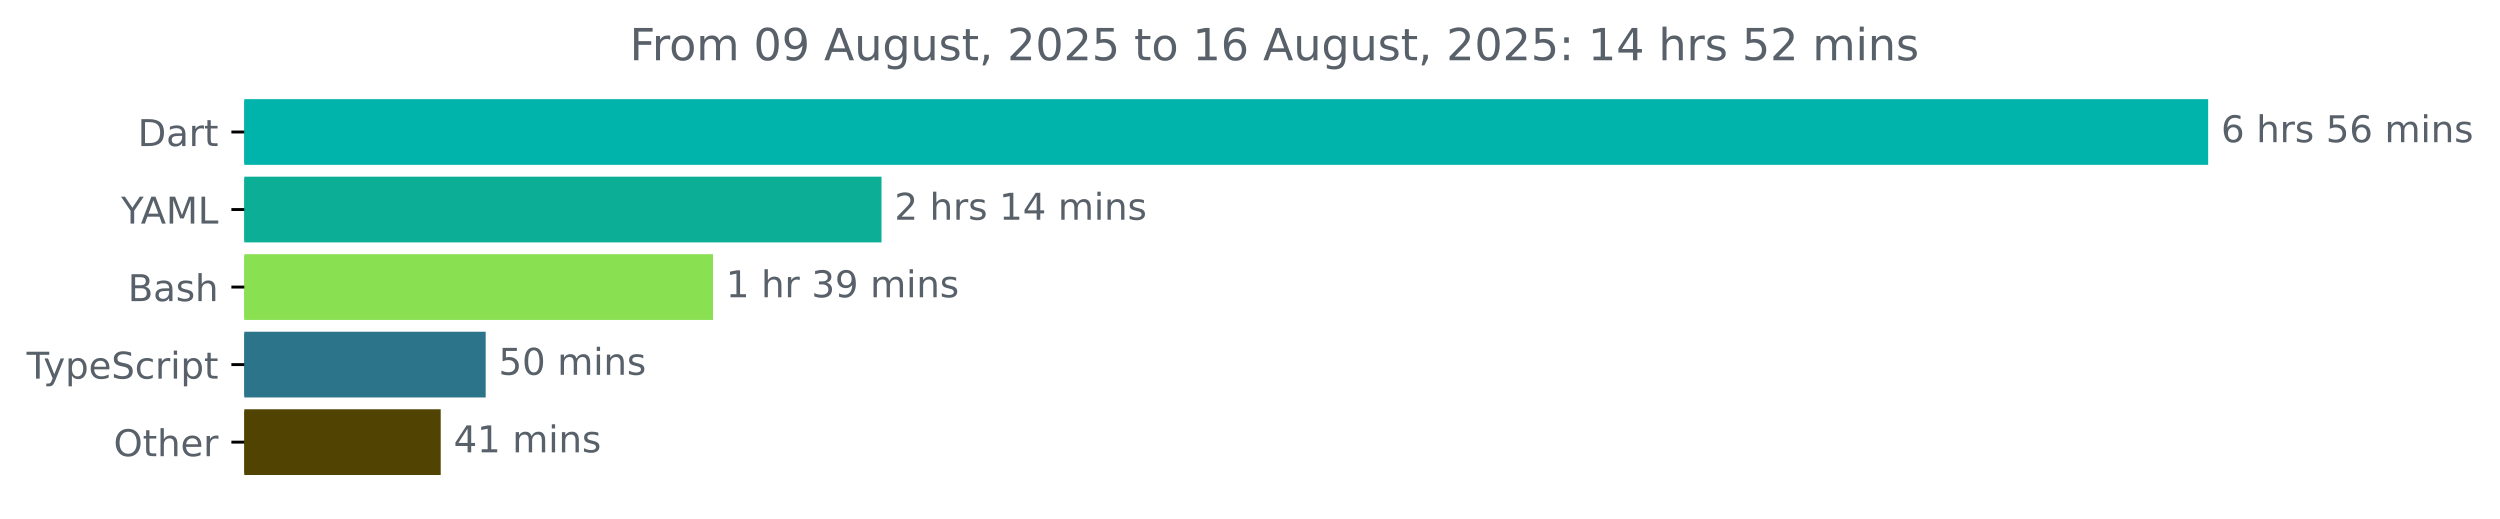
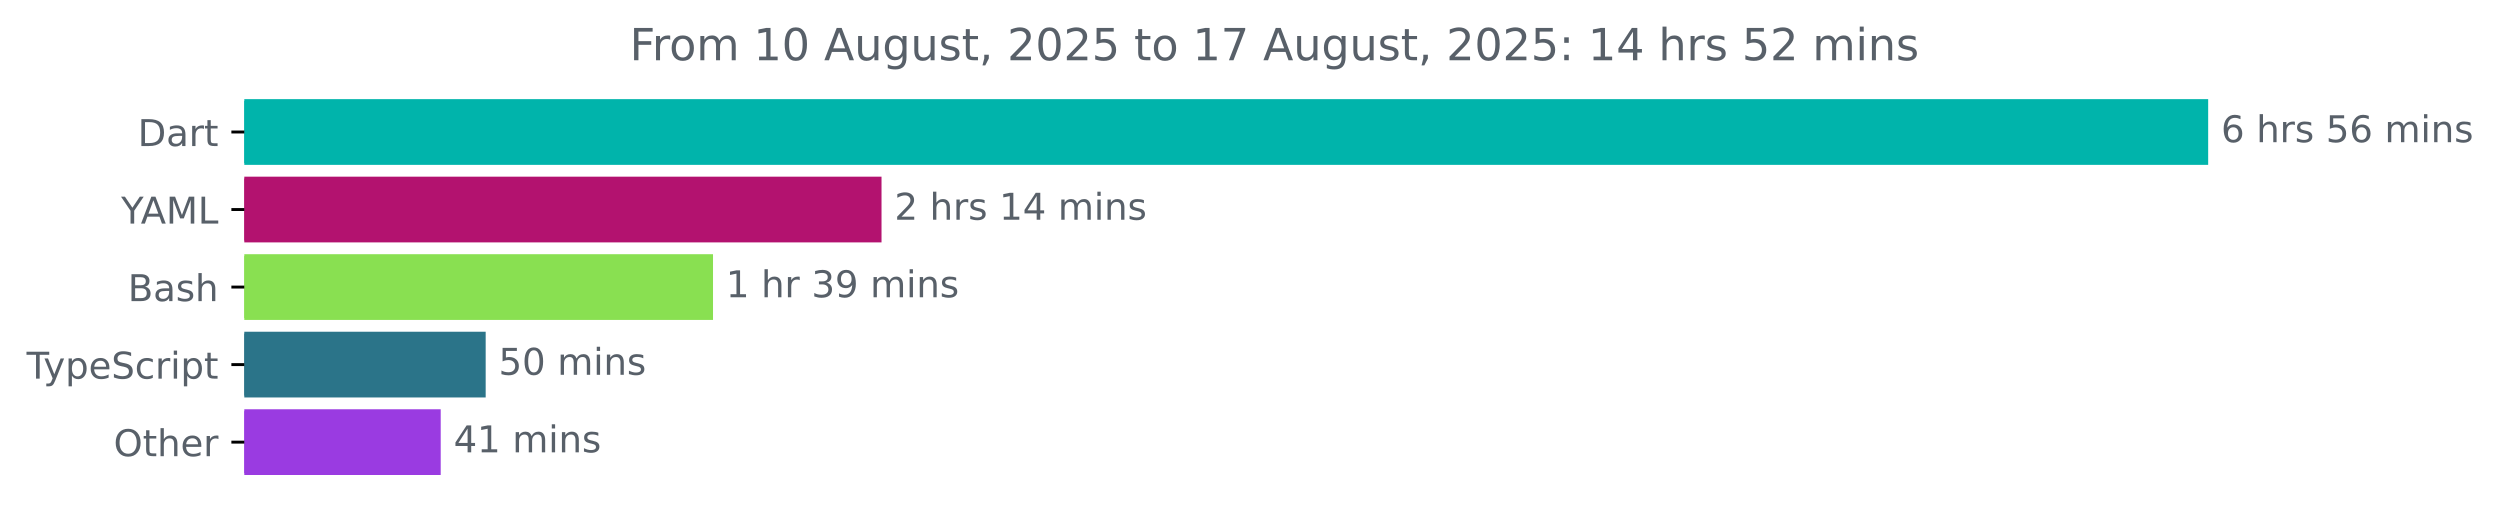
<svg xmlns="http://www.w3.org/2000/svg" xmlns:xlink="http://www.w3.org/1999/xlink" width="677.144pt" height="140.398pt" viewBox="0 0 677.144 140.398" version="1.1">
  <defs>
    <style type="text/css">*{stroke-linejoin: round; stroke-linecap: butt}</style>
  </defs>
  <g id="figure_1">
    <g id="patch_1">
      <path d="M -0 140.398  L 677.144 140.398  L 677.144 0  L -0 0  L -0 140.398  z " style="fill: none" />
    </g>
    <g id="axes_1">
      <g id="patch_2">
-         <path d="M 66.17 27.358  L 597.599 27.358  L 597.599 44.158  L 66.17 44.158  z " clip-path="url(#p6e1d93832c)" style="fill: #00b4ab; stroke: #00b4ab; stroke-linejoin: miter" />
+         <path d="M 66.17 27.358  L 597.599 27.358  L 597.599 44.158  L 66.17 44.158  z " clip-path="url(#p1480ad6804)" style="fill: #00b4ab; stroke: #00b4ab; stroke-linejoin: miter" />
      </g>
      <g id="patch_3">
-         <path d="M 66.17 48.358  L 238.267 48.358  L 238.267 65.158  L 66.17 65.158  z " clip-path="url(#p6e1d93832c)" style="fill: #0dae96; stroke: #0dae96; stroke-linejoin: miter" />
+         <path d="M 66.17 48.358  L 238.267 48.358  L 238.267 65.158  L 66.17 65.158  z " clip-path="url(#p1480ad6804)" style="fill: #b3126f; stroke: #b3126f; stroke-linejoin: miter" />
      </g>
      <g id="patch_4">
-         <path d="M 66.17 69.358  L 192.625 69.358  L 192.625 86.158  L 66.17 86.158  z " clip-path="url(#p6e1d93832c)" style="fill: #89e051; stroke: #89e051; stroke-linejoin: miter" />
+         <path d="M 66.17 69.358  L 192.625 69.358  L 192.625 86.158  L 66.17 86.158  z " clip-path="url(#p1480ad6804)" style="fill: #89e051; stroke: #89e051; stroke-linejoin: miter" />
      </g>
      <g id="patch_5">
-         <path d="M 66.17 90.358  L 131.048 90.358  L 131.048 107.158  L 66.17 107.158  z " clip-path="url(#p6e1d93832c)" style="fill: #2b7489; stroke: #2b7489; stroke-linejoin: miter" />
+         <path d="M 66.17 90.358  L 131.048 90.358  L 131.048 107.158  L 66.17 107.158  z " clip-path="url(#p1480ad6804)" style="fill: #2b7489; stroke: #2b7489; stroke-linejoin: miter" />
      </g>
      <g id="patch_6">
-         <path d="M 66.17 111.358  L 118.869 111.358  L 118.869 128.158  L 66.17 128.158  z " clip-path="url(#p6e1d93832c)" style="fill: #514403; stroke: #514403; stroke-linejoin: miter" />
+         <path d="M 66.17 111.358  L 118.869 111.358  L 118.869 128.158  L 66.17 128.158  z " clip-path="url(#p1480ad6804)" style="fill: #9a3be1; stroke: #9a3be1; stroke-linejoin: miter" />
      </g>
      <g id="matplotlib.axis_1" />
      <g id="matplotlib.axis_2">
        <g id="ytick_1">
          <g id="line2d_1">
            <defs>
-               <path id="m590822b7ce" d="M 0 0  L -3.5 0  " style="stroke: #000000; stroke-width: 0.8" />
+               <path id="m4eb52a1d59" d="M 0 0  L -3.5 0  " style="stroke: #000000; stroke-width: 0.8" />
            </defs>
            <g>
-               <use xlink:href="#m590822b7ce" x="66.17" y="35.758" style="stroke: #000000; stroke-width: 0.8" />
+               <use xlink:href="#m4eb52a1d59" x="66.17" y="35.758" style="stroke: #000000; stroke-width: 0.8" />
            </g>
          </g>
          <g id="text_1">
            <g style="fill: #586069" transform="translate(37.31094 39.55734) scale(0.1 -0.1)">
              <defs>
                <path id="DejaVuSans-44" d="M 1259 4147  L 1259 519  L 2022 519  Q 2988 519 3436 956  Q 3884 1394 3884 2338  Q 3884 3275 3436 3711  Q 2988 4147 2022 4147  L 1259 4147  z M 628 4666  L 1925 4666  Q 3281 4666 3915 4102  Q 4550 3538 4550 2338  Q 4550 1131 3912 565  Q 3275 0 1925 0  L 628 0  L 628 4666  z " transform="scale(0.015625)" />
                <path id="DejaVuSans-61" d="M 2194 1759  Q 1497 1759 1228 1600  Q 959 1441 959 1056  Q 959 750 1161 570  Q 1363 391 1709 391  Q 2188 391 2477 730  Q 2766 1069 2766 1631  L 2766 1759  L 2194 1759  z M 3341 1997  L 3341 0  L 2766 0  L 2766 531  Q 2569 213 2275 61  Q 1981 -91 1556 -91  Q 1019 -91 701 211  Q 384 513 384 1019  Q 384 1609 779 1909  Q 1175 2209 1959 2209  L 2766 2209  L 2766 2266  Q 2766 2663 2505 2880  Q 2244 3097 1772 3097  Q 1472 3097 1187 3025  Q 903 2953 641 2809  L 641 3341  Q 956 3463 1253 3523  Q 1550 3584 1831 3584  Q 2591 3584 2966 3190  Q 3341 2797 3341 1997  z " transform="scale(0.015625)" />
                <path id="DejaVuSans-72" d="M 2631 2963  Q 2534 3019 2420 3045  Q 2306 3072 2169 3072  Q 1681 3072 1420 2755  Q 1159 2438 1159 1844  L 1159 0  L 581 0  L 581 3500  L 1159 3500  L 1159 2956  Q 1341 3275 1631 3429  Q 1922 3584 2338 3584  Q 2397 3584 2469 3576  Q 2541 3569 2628 3553  L 2631 2963  z " transform="scale(0.015625)" />
                <path id="DejaVuSans-74" d="M 1172 4494  L 1172 3500  L 2356 3500  L 2356 3053  L 1172 3053  L 1172 1153  Q 1172 725 1289 603  Q 1406 481 1766 481  L 2356 481  L 2356 0  L 1766 0  Q 1100 0 847 248  Q 594 497 594 1153  L 594 3053  L 172 3053  L 172 3500  L 594 3500  L 594 4494  L 1172 4494  z " transform="scale(0.015625)" />
              </defs>
              <use xlink:href="#DejaVuSans-44" />
              <use xlink:href="#DejaVuSans-61" x="77.002" />
              <use xlink:href="#DejaVuSans-72" x="138.281" />
              <use xlink:href="#DejaVuSans-74" x="179.395" />
            </g>
          </g>
        </g>
        <g id="ytick_2">
          <g id="line2d_2">
            <g>
-               <use xlink:href="#m590822b7ce" x="66.17" y="56.758" style="stroke: #000000; stroke-width: 0.8" />
+               <use xlink:href="#m4eb52a1d59" x="66.17" y="56.758" style="stroke: #000000; stroke-width: 0.8" />
            </g>
          </g>
          <g id="text_2">
            <g style="fill: #586069" transform="translate(32.79688 60.55734) scale(0.1 -0.1)">
              <defs>
                <path id="DejaVuSans-59" d="M -13 4666  L 666 4666  L 1959 2747  L 3244 4666  L 3922 4666  L 2272 2222  L 2272 0  L 1638 0  L 1638 2222  L -13 4666  z " transform="scale(0.015625)" />
                <path id="DejaVuSans-41" d="M 2188 4044  L 1331 1722  L 3047 1722  L 2188 4044  z M 1831 4666  L 2547 4666  L 4325 0  L 3669 0  L 3244 1197  L 1141 1197  L 716 0  L 50 0  L 1831 4666  z " transform="scale(0.015625)" />
                <path id="DejaVuSans-4d" d="M 628 4666  L 1569 4666  L 2759 1491  L 3956 4666  L 4897 4666  L 4897 0  L 4281 0  L 4281 4097  L 3078 897  L 2444 897  L 1241 4097  L 1241 0  L 628 0  L 628 4666  z " transform="scale(0.015625)" />
                <path id="DejaVuSans-4c" d="M 628 4666  L 1259 4666  L 1259 531  L 3531 531  L 3531 0  L 628 0  L 628 4666  z " transform="scale(0.015625)" />
              </defs>
              <use xlink:href="#DejaVuSans-59" />
              <use xlink:href="#DejaVuSans-41" x="53.334" />
              <use xlink:href="#DejaVuSans-4d" x="121.742" />
              <use xlink:href="#DejaVuSans-4c" x="208.021" />
            </g>
          </g>
        </g>
        <g id="ytick_3">
          <g id="line2d_3">
            <g>
-               <use xlink:href="#m590822b7ce" x="66.17" y="77.758" style="stroke: #000000; stroke-width: 0.8" />
+               <use xlink:href="#m4eb52a1d59" x="66.17" y="77.758" style="stroke: #000000; stroke-width: 0.8" />
            </g>
          </g>
          <g id="text_3">
            <g style="fill: #586069" transform="translate(34.63437 81.55734) scale(0.1 -0.1)">
              <defs>
                <path id="DejaVuSans-42" d="M 1259 2228  L 1259 519  L 2272 519  Q 2781 519 3026 730  Q 3272 941 3272 1375  Q 3272 1813 3026 2020  Q 2781 2228 2272 2228  L 1259 2228  z M 1259 4147  L 1259 2741  L 2194 2741  Q 2656 2741 2882 2914  Q 3109 3088 3109 3444  Q 3109 3797 2882 3972  Q 2656 4147 2194 4147  L 1259 4147  z M 628 4666  L 2241 4666  Q 2963 4666 3353 4366  Q 3744 4066 3744 3513  Q 3744 3084 3544 2831  Q 3344 2578 2956 2516  Q 3422 2416 3680 2098  Q 3938 1781 3938 1306  Q 3938 681 3513 340  Q 3088 0 2303 0  L 628 0  L 628 4666  z " transform="scale(0.015625)" />
                <path id="DejaVuSans-73" d="M 2834 3397  L 2834 2853  Q 2591 2978 2328 3040  Q 2066 3103 1784 3103  Q 1356 3103 1142 2972  Q 928 2841 928 2578  Q 928 2378 1081 2264  Q 1234 2150 1697 2047  L 1894 2003  Q 2506 1872 2764 1633  Q 3022 1394 3022 966  Q 3022 478 2636 193  Q 2250 -91 1575 -91  Q 1294 -91 989 -36  Q 684 19 347 128  L 347 722  Q 666 556 975 473  Q 1284 391 1588 391  Q 1994 391 2212 530  Q 2431 669 2431 922  Q 2431 1156 2273 1281  Q 2116 1406 1581 1522  L 1381 1569  Q 847 1681 609 1914  Q 372 2147 372 2553  Q 372 3047 722 3315  Q 1072 3584 1716 3584  Q 2034 3584 2315 3537  Q 2597 3491 2834 3397  z " transform="scale(0.015625)" />
                <path id="DejaVuSans-68" d="M 3513 2113  L 3513 0  L 2938 0  L 2938 2094  Q 2938 2591 2744 2837  Q 2550 3084 2163 3084  Q 1697 3084 1428 2787  Q 1159 2491 1159 1978  L 1159 0  L 581 0  L 581 4863  L 1159 4863  L 1159 2956  Q 1366 3272 1645 3428  Q 1925 3584 2291 3584  Q 2894 3584 3203 3211  Q 3513 2838 3513 2113  z " transform="scale(0.015625)" />
              </defs>
              <use xlink:href="#DejaVuSans-42" />
              <use xlink:href="#DejaVuSans-61" x="68.604" />
              <use xlink:href="#DejaVuSans-73" x="129.883" />
              <use xlink:href="#DejaVuSans-68" x="181.982" />
            </g>
          </g>
        </g>
        <g id="ytick_4">
          <g id="line2d_4">
            <g>
-               <use xlink:href="#m590822b7ce" x="66.17" y="98.758" style="stroke: #000000; stroke-width: 0.8" />
+               <use xlink:href="#m4eb52a1d59" x="66.17" y="98.758" style="stroke: #000000; stroke-width: 0.8" />
            </g>
          </g>
          <g id="text_4">
            <g style="fill: #586069" transform="translate(7.2 102.5573) scale(0.1 -0.1)">
              <defs>
                <path id="DejaVuSans-54" d="M -19 4666  L 3928 4666  L 3928 4134  L 2272 4134  L 2272 0  L 1638 0  L 1638 4134  L -19 4134  L -19 4666  z " transform="scale(0.015625)" />
                <path id="DejaVuSans-79" d="M 2059 -325  Q 1816 -950 1584 -1140  Q 1353 -1331 966 -1331  L 506 -1331  L 506 -850  L 844 -850  Q 1081 -850 1212 -737  Q 1344 -625 1503 -206  L 1606 56  L 191 3500  L 800 3500  L 1894 763  L 2988 3500  L 3597 3500  L 2059 -325  z " transform="scale(0.015625)" />
                <path id="DejaVuSans-70" d="M 1159 525  L 1159 -1331  L 581 -1331  L 581 3500  L 1159 3500  L 1159 2969  Q 1341 3281 1617 3432  Q 1894 3584 2278 3584  Q 2916 3584 3314 3078  Q 3713 2572 3713 1747  Q 3713 922 3314 415  Q 2916 -91 2278 -91  Q 1894 -91 1617 61  Q 1341 213 1159 525  z M 3116 1747  Q 3116 2381 2855 2742  Q 2594 3103 2138 3103  Q 1681 3103 1420 2742  Q 1159 2381 1159 1747  Q 1159 1113 1420 752  Q 1681 391 2138 391  Q 2594 391 2855 752  Q 3116 1113 3116 1747  z " transform="scale(0.015625)" />
                <path id="DejaVuSans-65" d="M 3597 1894  L 3597 1613  L 953 1613  Q 991 1019 1311 708  Q 1631 397 2203 397  Q 2534 397 2845 478  Q 3156 559 3463 722  L 3463 178  Q 3153 47 2828 -22  Q 2503 -91 2169 -91  Q 1331 -91 842 396  Q 353 884 353 1716  Q 353 2575 817 3079  Q 1281 3584 2069 3584  Q 2775 3584 3186 3129  Q 3597 2675 3597 1894  z M 3022 2063  Q 3016 2534 2758 2815  Q 2500 3097 2075 3097  Q 1594 3097 1305 2825  Q 1016 2553 972 2059  L 3022 2063  z " transform="scale(0.015625)" />
                <path id="DejaVuSans-53" d="M 3425 4513  L 3425 3897  Q 3066 4069 2747 4153  Q 2428 4238 2131 4238  Q 1616 4238 1336 4038  Q 1056 3838 1056 3469  Q 1056 3159 1242 3001  Q 1428 2844 1947 2747  L 2328 2669  Q 3034 2534 3370 2195  Q 3706 1856 3706 1288  Q 3706 609 3251 259  Q 2797 -91 1919 -91  Q 1588 -91 1214 -16  Q 841 59 441 206  L 441 856  Q 825 641 1194 531  Q 1563 422 1919 422  Q 2459 422 2753 634  Q 3047 847 3047 1241  Q 3047 1584 2836 1778  Q 2625 1972 2144 2069  L 1759 2144  Q 1053 2284 737 2584  Q 422 2884 422 3419  Q 422 4038 858 4394  Q 1294 4750 2059 4750  Q 2388 4750 2728 4690  Q 3069 4631 3425 4513  z " transform="scale(0.015625)" />
                <path id="DejaVuSans-63" d="M 3122 3366  L 3122 2828  Q 2878 2963 2633 3030  Q 2388 3097 2138 3097  Q 1578 3097 1268 2742  Q 959 2388 959 1747  Q 959 1106 1268 751  Q 1578 397 2138 397  Q 2388 397 2633 464  Q 2878 531 3122 666  L 3122 134  Q 2881 22 2623 -34  Q 2366 -91 2075 -91  Q 1284 -91 818 406  Q 353 903 353 1747  Q 353 2603 823 3093  Q 1294 3584 2113 3584  Q 2378 3584 2631 3529  Q 2884 3475 3122 3366  z " transform="scale(0.015625)" />
                <path id="DejaVuSans-69" d="M 603 3500  L 1178 3500  L 1178 0  L 603 0  L 603 3500  z M 603 4863  L 1178 4863  L 1178 4134  L 603 4134  L 603 4863  z " transform="scale(0.015625)" />
              </defs>
              <use xlink:href="#DejaVuSans-54" />
              <use xlink:href="#DejaVuSans-79" x="45.459" />
              <use xlink:href="#DejaVuSans-70" x="104.639" />
              <use xlink:href="#DejaVuSans-65" x="168.115" />
              <use xlink:href="#DejaVuSans-53" x="229.639" />
              <use xlink:href="#DejaVuSans-63" x="293.115" />
              <use xlink:href="#DejaVuSans-72" x="348.096" />
              <use xlink:href="#DejaVuSans-69" x="389.209" />
              <use xlink:href="#DejaVuSans-70" x="416.992" />
              <use xlink:href="#DejaVuSans-74" x="480.469" />
            </g>
          </g>
        </g>
        <g id="ytick_5">
          <g id="line2d_5">
            <g>
-               <use xlink:href="#m590822b7ce" x="66.17" y="119.758" style="stroke: #000000; stroke-width: 0.8" />
+               <use xlink:href="#m4eb52a1d59" x="66.17" y="119.758" style="stroke: #000000; stroke-width: 0.8" />
            </g>
          </g>
          <g id="text_5">
            <g style="fill: #586069" transform="translate(30.77656 123.5573) scale(0.1 -0.1)">
              <defs>
                <path id="DejaVuSans-4f" d="M 2522 4238  Q 1834 4238 1429 3725  Q 1025 3213 1025 2328  Q 1025 1447 1429 934  Q 1834 422 2522 422  Q 3209 422 3611 934  Q 4013 1447 4013 2328  Q 4013 3213 3611 3725  Q 3209 4238 2522 4238  z M 2522 4750  Q 3503 4750 4090 4092  Q 4678 3434 4678 2328  Q 4678 1225 4090 567  Q 3503 -91 2522 -91  Q 1538 -91 948 565  Q 359 1222 359 2328  Q 359 3434 948 4092  Q 1538 4750 2522 4750  z " transform="scale(0.015625)" />
              </defs>
              <use xlink:href="#DejaVuSans-4f" />
              <use xlink:href="#DejaVuSans-74" x="78.711" />
              <use xlink:href="#DejaVuSans-68" x="117.92" />
              <use xlink:href="#DejaVuSans-65" x="181.299" />
              <use xlink:href="#DejaVuSans-72" x="242.822" />
            </g>
          </g>
        </g>
      </g>
      <g id="text_6">
        <g style="fill: #586069" transform="translate(601.5989 38.5175) scale(0.1 -0.1)">
          <defs>
            <path id="DejaVuSans-36" d="M 2113 2584  Q 1688 2584 1439 2293  Q 1191 2003 1191 1497  Q 1191 994 1439 701  Q 1688 409 2113 409  Q 2538 409 2786 701  Q 3034 994 3034 1497  Q 3034 2003 2786 2293  Q 2538 2584 2113 2584  z M 3366 4563  L 3366 3988  Q 3128 4100 2886 4159  Q 2644 4219 2406 4219  Q 1781 4219 1451 3797  Q 1122 3375 1075 2522  Q 1259 2794 1537 2939  Q 1816 3084 2150 3084  Q 2853 3084 3261 2657  Q 3669 2231 3669 1497  Q 3669 778 3244 343  Q 2819 -91 2113 -91  Q 1303 -91 875 529  Q 447 1150 447 2328  Q 447 3434 972 4092  Q 1497 4750 2381 4750  Q 2619 4750 2861 4703  Q 3103 4656 3366 4563  z " transform="scale(0.015625)" />
            <path id="DejaVuSans-20" transform="scale(0.015625)" />
            <path id="DejaVuSans-35" d="M 691 4666  L 3169 4666  L 3169 4134  L 1269 4134  L 1269 2991  Q 1406 3038 1543 3061  Q 1681 3084 1819 3084  Q 2600 3084 3056 2656  Q 3513 2228 3513 1497  Q 3513 744 3044 326  Q 2575 -91 1722 -91  Q 1428 -91 1123 -41  Q 819 9 494 109  L 494 744  Q 775 591 1075 516  Q 1375 441 1709 441  Q 2250 441 2565 725  Q 2881 1009 2881 1497  Q 2881 1984 2565 2268  Q 2250 2553 1709 2553  Q 1456 2553 1204 2497  Q 953 2441 691 2322  L 691 4666  z " transform="scale(0.015625)" />
            <path id="DejaVuSans-6d" d="M 3328 2828  Q 3544 3216 3844 3400  Q 4144 3584 4550 3584  Q 5097 3584 5394 3201  Q 5691 2819 5691 2113  L 5691 0  L 5113 0  L 5113 2094  Q 5113 2597 4934 2840  Q 4756 3084 4391 3084  Q 3944 3084 3684 2787  Q 3425 2491 3425 1978  L 3425 0  L 2847 0  L 2847 2094  Q 2847 2600 2669 2842  Q 2491 3084 2119 3084  Q 1678 3084 1418 2786  Q 1159 2488 1159 1978  L 1159 0  L 581 0  L 581 3500  L 1159 3500  L 1159 2956  Q 1356 3278 1631 3431  Q 1906 3584 2284 3584  Q 2666 3584 2933 3390  Q 3200 3197 3328 2828  z " transform="scale(0.015625)" />
            <path id="DejaVuSans-6e" d="M 3513 2113  L 3513 0  L 2938 0  L 2938 2094  Q 2938 2591 2744 2837  Q 2550 3084 2163 3084  Q 1697 3084 1428 2787  Q 1159 2491 1159 1978  L 1159 0  L 581 0  L 581 3500  L 1159 3500  L 1159 2956  Q 1366 3272 1645 3428  Q 1925 3584 2291 3584  Q 2894 3584 3203 3211  Q 3513 2838 3513 2113  z " transform="scale(0.015625)" />
          </defs>
          <use xlink:href="#DejaVuSans-36" />
          <use xlink:href="#DejaVuSans-20" x="63.623" />
          <use xlink:href="#DejaVuSans-68" x="95.41" />
          <use xlink:href="#DejaVuSans-72" x="158.789" />
          <use xlink:href="#DejaVuSans-73" x="199.902" />
          <use xlink:href="#DejaVuSans-20" x="252.002" />
          <use xlink:href="#DejaVuSans-35" x="283.789" />
          <use xlink:href="#DejaVuSans-36" x="347.412" />
          <use xlink:href="#DejaVuSans-20" x="411.035" />
          <use xlink:href="#DejaVuSans-6d" x="442.822" />
          <use xlink:href="#DejaVuSans-69" x="540.234" />
          <use xlink:href="#DejaVuSans-6e" x="568.018" />
          <use xlink:href="#DejaVuSans-73" x="631.396" />
        </g>
      </g>
      <g id="text_7">
        <g style="fill: #586069" transform="translate(242.2671 59.5175) scale(0.1 -0.1)">
          <defs>
            <path id="DejaVuSans-32" d="M 1228 531  L 3431 531  L 3431 0  L 469 0  L 469 531  Q 828 903 1448 1529  Q 2069 2156 2228 2338  Q 2531 2678 2651 2914  Q 2772 3150 2772 3378  Q 2772 3750 2511 3984  Q 2250 4219 1831 4219  Q 1534 4219 1204 4116  Q 875 4013 500 3803  L 500 4441  Q 881 4594 1212 4672  Q 1544 4750 1819 4750  Q 2544 4750 2975 4387  Q 3406 4025 3406 3419  Q 3406 3131 3298 2873  Q 3191 2616 2906 2266  Q 2828 2175 2409 1742  Q 1991 1309 1228 531  z " transform="scale(0.015625)" />
            <path id="DejaVuSans-31" d="M 794 531  L 1825 531  L 1825 4091  L 703 3866  L 703 4441  L 1819 4666  L 2450 4666  L 2450 531  L 3481 531  L 3481 0  L 794 0  L 794 531  z " transform="scale(0.015625)" />
            <path id="DejaVuSans-34" d="M 2419 4116  L 825 1625  L 2419 1625  L 2419 4116  z M 2253 4666  L 3047 4666  L 3047 1625  L 3713 1625  L 3713 1100  L 3047 1100  L 3047 0  L 2419 0  L 2419 1100  L 313 1100  L 313 1709  L 2253 4666  z " transform="scale(0.015625)" />
          </defs>
          <use xlink:href="#DejaVuSans-32" />
          <use xlink:href="#DejaVuSans-20" x="63.623" />
          <use xlink:href="#DejaVuSans-68" x="95.41" />
          <use xlink:href="#DejaVuSans-72" x="158.789" />
          <use xlink:href="#DejaVuSans-73" x="199.902" />
          <use xlink:href="#DejaVuSans-20" x="252.002" />
          <use xlink:href="#DejaVuSans-31" x="283.789" />
          <use xlink:href="#DejaVuSans-34" x="347.412" />
          <use xlink:href="#DejaVuSans-20" x="411.035" />
          <use xlink:href="#DejaVuSans-6d" x="442.822" />
          <use xlink:href="#DejaVuSans-69" x="540.234" />
          <use xlink:href="#DejaVuSans-6e" x="568.018" />
          <use xlink:href="#DejaVuSans-73" x="631.396" />
        </g>
      </g>
      <g id="text_8">
        <g style="fill: #586069" transform="translate(196.625 80.5175) scale(0.1 -0.1)">
          <defs>
            <path id="DejaVuSans-33" d="M 2597 2516  Q 3050 2419 3304 2112  Q 3559 1806 3559 1356  Q 3559 666 3084 287  Q 2609 -91 1734 -91  Q 1441 -91 1130 -33  Q 819 25 488 141  L 488 750  Q 750 597 1062 519  Q 1375 441 1716 441  Q 2309 441 2620 675  Q 2931 909 2931 1356  Q 2931 1769 2642 2001  Q 2353 2234 1838 2234  L 1294 2234  L 1294 2753  L 1863 2753  Q 2328 2753 2575 2939  Q 2822 3125 2822 3475  Q 2822 3834 2567 4026  Q 2313 4219 1838 4219  Q 1578 4219 1281 4162  Q 984 4106 628 3988  L 628 4550  Q 988 4650 1302 4700  Q 1616 4750 1894 4750  Q 2613 4750 3031 4423  Q 3450 4097 3450 3541  Q 3450 3153 3228 2886  Q 3006 2619 2597 2516  z " transform="scale(0.015625)" />
            <path id="DejaVuSans-39" d="M 703 97  L 703 672  Q 941 559 1184 500  Q 1428 441 1663 441  Q 2288 441 2617 861  Q 2947 1281 2994 2138  Q 2813 1869 2534 1725  Q 2256 1581 1919 1581  Q 1219 1581 811 2004  Q 403 2428 403 3163  Q 403 3881 828 4315  Q 1253 4750 1959 4750  Q 2769 4750 3195 4129  Q 3622 3509 3622 2328  Q 3622 1225 3098 567  Q 2575 -91 1691 -91  Q 1453 -91 1209 -44  Q 966 3 703 97  z M 1959 2075  Q 2384 2075 2632 2365  Q 2881 2656 2881 3163  Q 2881 3666 2632 3958  Q 2384 4250 1959 4250  Q 1534 4250 1286 3958  Q 1038 3666 1038 3163  Q 1038 2656 1286 2365  Q 1534 2075 1959 2075  z " transform="scale(0.015625)" />
          </defs>
          <use xlink:href="#DejaVuSans-31" />
          <use xlink:href="#DejaVuSans-20" x="63.623" />
          <use xlink:href="#DejaVuSans-68" x="95.41" />
          <use xlink:href="#DejaVuSans-72" x="158.789" />
          <use xlink:href="#DejaVuSans-20" x="199.902" />
          <use xlink:href="#DejaVuSans-33" x="231.689" />
          <use xlink:href="#DejaVuSans-39" x="295.312" />
          <use xlink:href="#DejaVuSans-20" x="358.936" />
          <use xlink:href="#DejaVuSans-6d" x="390.723" />
          <use xlink:href="#DejaVuSans-69" x="488.135" />
          <use xlink:href="#DejaVuSans-6e" x="515.918" />
          <use xlink:href="#DejaVuSans-73" x="579.297" />
        </g>
      </g>
      <g id="text_9">
        <g style="fill: #586069" transform="translate(135.0481 101.5175) scale(0.1 -0.1)">
          <defs>
            <path id="DejaVuSans-30" d="M 2034 4250  Q 1547 4250 1301 3770  Q 1056 3291 1056 2328  Q 1056 1369 1301 889  Q 1547 409 2034 409  Q 2525 409 2770 889  Q 3016 1369 3016 2328  Q 3016 3291 2770 3770  Q 2525 4250 2034 4250  z M 2034 4750  Q 2819 4750 3233 4129  Q 3647 3509 3647 2328  Q 3647 1150 3233 529  Q 2819 -91 2034 -91  Q 1250 -91 836 529  Q 422 1150 422 2328  Q 422 3509 836 4129  Q 1250 4750 2034 4750  z " transform="scale(0.015625)" />
          </defs>
          <use xlink:href="#DejaVuSans-35" />
          <use xlink:href="#DejaVuSans-30" x="63.623" />
          <use xlink:href="#DejaVuSans-20" x="127.246" />
          <use xlink:href="#DejaVuSans-6d" x="159.033" />
          <use xlink:href="#DejaVuSans-69" x="256.445" />
          <use xlink:href="#DejaVuSans-6e" x="284.229" />
          <use xlink:href="#DejaVuSans-73" x="347.607" />
        </g>
      </g>
      <g id="text_10">
        <g style="fill: #586069" transform="translate(122.8693 122.5175) scale(0.1 -0.1)">
          <use xlink:href="#DejaVuSans-34" />
          <use xlink:href="#DejaVuSans-31" x="63.623" />
          <use xlink:href="#DejaVuSans-20" x="127.246" />
          <use xlink:href="#DejaVuSans-6d" x="159.033" />
          <use xlink:href="#DejaVuSans-69" x="256.445" />
          <use xlink:href="#DejaVuSans-6e" x="284.229" />
          <use xlink:href="#DejaVuSans-73" x="347.607" />
        </g>
      </g>
      <g id="text_11">
        <g style="fill: #586069" transform="translate(170.5666 16.31812) scale(0.12 -0.12)">
          <defs>
            <path id="DejaVuSans-46" d="M 628 4666  L 3309 4666  L 3309 4134  L 1259 4134  L 1259 2759  L 3109 2759  L 3109 2228  L 1259 2228  L 1259 0  L 628 0  L 628 4666  z " transform="scale(0.015625)" />
            <path id="DejaVuSans-6f" d="M 1959 3097  Q 1497 3097 1228 2736  Q 959 2375 959 1747  Q 959 1119 1226 758  Q 1494 397 1959 397  Q 2419 397 2687 759  Q 2956 1122 2956 1747  Q 2956 2369 2687 2733  Q 2419 3097 1959 3097  z M 1959 3584  Q 2709 3584 3137 3096  Q 3566 2609 3566 1747  Q 3566 888 3137 398  Q 2709 -91 1959 -91  Q 1206 -91 779 398  Q 353 888 353 1747  Q 353 2609 779 3096  Q 1206 3584 1959 3584  z " transform="scale(0.015625)" />
            <path id="DejaVuSans-75" d="M 544 1381  L 544 3500  L 1119 3500  L 1119 1403  Q 1119 906 1312 657  Q 1506 409 1894 409  Q 2359 409 2629 706  Q 2900 1003 2900 1516  L 2900 3500  L 3475 3500  L 3475 0  L 2900 0  L 2900 538  Q 2691 219 2414 64  Q 2138 -91 1772 -91  Q 1169 -91 856 284  Q 544 659 544 1381  z M 1991 3584  L 1991 3584  z " transform="scale(0.015625)" />
            <path id="DejaVuSans-67" d="M 2906 1791  Q 2906 2416 2648 2759  Q 2391 3103 1925 3103  Q 1463 3103 1205 2759  Q 947 2416 947 1791  Q 947 1169 1205 825  Q 1463 481 1925 481  Q 2391 481 2648 825  Q 2906 1169 2906 1791  z M 3481 434  Q 3481 -459 3084 -895  Q 2688 -1331 1869 -1331  Q 1566 -1331 1297 -1286  Q 1028 -1241 775 -1147  L 775 -588  Q 1028 -725 1275 -790  Q 1522 -856 1778 -856  Q 2344 -856 2625 -561  Q 2906 -266 2906 331  L 2906 616  Q 2728 306 2450 153  Q 2172 0 1784 0  Q 1141 0 747 490  Q 353 981 353 1791  Q 353 2603 747 3093  Q 1141 3584 1784 3584  Q 2172 3584 2450 3431  Q 2728 3278 2906 2969  L 2906 3500  L 3481 3500  L 3481 434  z " transform="scale(0.015625)" />
            <path id="DejaVuSans-2c" d="M 750 794  L 1409 794  L 1409 256  L 897 -744  L 494 -744  L 750 256  L 750 794  z " transform="scale(0.015625)" />
+             <path id="DejaVuSans-37" d="M 525 4666  L 3525 4666  L 3525 4397  L 1831 0  L 1172 0  L 2766 4134  L 525 4134  L 525 4666  z " transform="scale(0.015625)" />
            <path id="DejaVuSans-3a" d="M 750 794  L 1409 794  L 1409 0  L 750 0  L 750 794  z M 750 3309  L 1409 3309  L 1409 2516  L 750 2516  L 750 3309  z " transform="scale(0.015625)" />
          </defs>
          <use xlink:href="#DejaVuSans-46" />
          <use xlink:href="#DejaVuSans-72" x="50.27" />
          <use xlink:href="#DejaVuSans-6f" x="89.133" />
          <use xlink:href="#DejaVuSans-6d" x="150.314" />
          <use xlink:href="#DejaVuSans-20" x="247.727" />
-           <use xlink:href="#DejaVuSans-30" x="279.514" />
-           <use xlink:href="#DejaVuSans-39" x="343.137" />
+           <use xlink:href="#DejaVuSans-31" x="279.514" />
+           <use xlink:href="#DejaVuSans-30" x="343.137" />
          <use xlink:href="#DejaVuSans-20" x="406.76" />
          <use xlink:href="#DejaVuSans-41" x="438.547" />
          <use xlink:href="#DejaVuSans-75" x="506.955" />
          <use xlink:href="#DejaVuSans-67" x="570.334" />
          <use xlink:href="#DejaVuSans-75" x="633.811" />
          <use xlink:href="#DejaVuSans-73" x="697.189" />
          <use xlink:href="#DejaVuSans-74" x="749.289" />
          <use xlink:href="#DejaVuSans-2c" x="788.498" />
          <use xlink:href="#DejaVuSans-20" x="820.285" />
          <use xlink:href="#DejaVuSans-32" x="852.072" />
          <use xlink:href="#DejaVuSans-30" x="915.695" />
          <use xlink:href="#DejaVuSans-32" x="979.318" />
          <use xlink:href="#DejaVuSans-35" x="1042.941" />
          <use xlink:href="#DejaVuSans-20" x="1106.564" />
          <use xlink:href="#DejaVuSans-74" x="1138.352" />
          <use xlink:href="#DejaVuSans-6f" x="1177.561" />
          <use xlink:href="#DejaVuSans-20" x="1238.742" />
          <use xlink:href="#DejaVuSans-31" x="1270.529" />
-           <use xlink:href="#DejaVuSans-36" x="1334.152" />
+           <use xlink:href="#DejaVuSans-37" x="1334.152" />
          <use xlink:href="#DejaVuSans-20" x="1397.775" />
          <use xlink:href="#DejaVuSans-41" x="1429.562" />
          <use xlink:href="#DejaVuSans-75" x="1497.971" />
          <use xlink:href="#DejaVuSans-67" x="1561.35" />
          <use xlink:href="#DejaVuSans-75" x="1624.826" />
          <use xlink:href="#DejaVuSans-73" x="1688.205" />
          <use xlink:href="#DejaVuSans-74" x="1740.305" />
          <use xlink:href="#DejaVuSans-2c" x="1779.514" />
          <use xlink:href="#DejaVuSans-20" x="1811.301" />
          <use xlink:href="#DejaVuSans-32" x="1843.088" />
          <use xlink:href="#DejaVuSans-30" x="1906.711" />
          <use xlink:href="#DejaVuSans-32" x="1970.334" />
          <use xlink:href="#DejaVuSans-35" x="2033.957" />
          <use xlink:href="#DejaVuSans-3a" x="2097.58" />
          <use xlink:href="#DejaVuSans-20" x="2131.271" />
          <use xlink:href="#DejaVuSans-31" x="2163.059" />
          <use xlink:href="#DejaVuSans-34" x="2226.682" />
          <use xlink:href="#DejaVuSans-20" x="2290.305" />
          <use xlink:href="#DejaVuSans-68" x="2322.092" />
          <use xlink:href="#DejaVuSans-72" x="2385.471" />
          <use xlink:href="#DejaVuSans-73" x="2426.584" />
          <use xlink:href="#DejaVuSans-20" x="2478.684" />
          <use xlink:href="#DejaVuSans-35" x="2510.471" />
          <use xlink:href="#DejaVuSans-32" x="2574.094" />
          <use xlink:href="#DejaVuSans-20" x="2637.717" />
          <use xlink:href="#DejaVuSans-6d" x="2669.504" />
          <use xlink:href="#DejaVuSans-69" x="2766.916" />
          <use xlink:href="#DejaVuSans-6e" x="2794.699" />
          <use xlink:href="#DejaVuSans-73" x="2858.078" />
        </g>
      </g>
    </g>
  </g>
  <defs>
-     <clipPath id="p6e1d93832c">
+     <clipPath id="p1480ad6804">
      <rect x="66.17" y="22.318" width="558" height="110.88" />
    </clipPath>
  </defs>
</svg>
